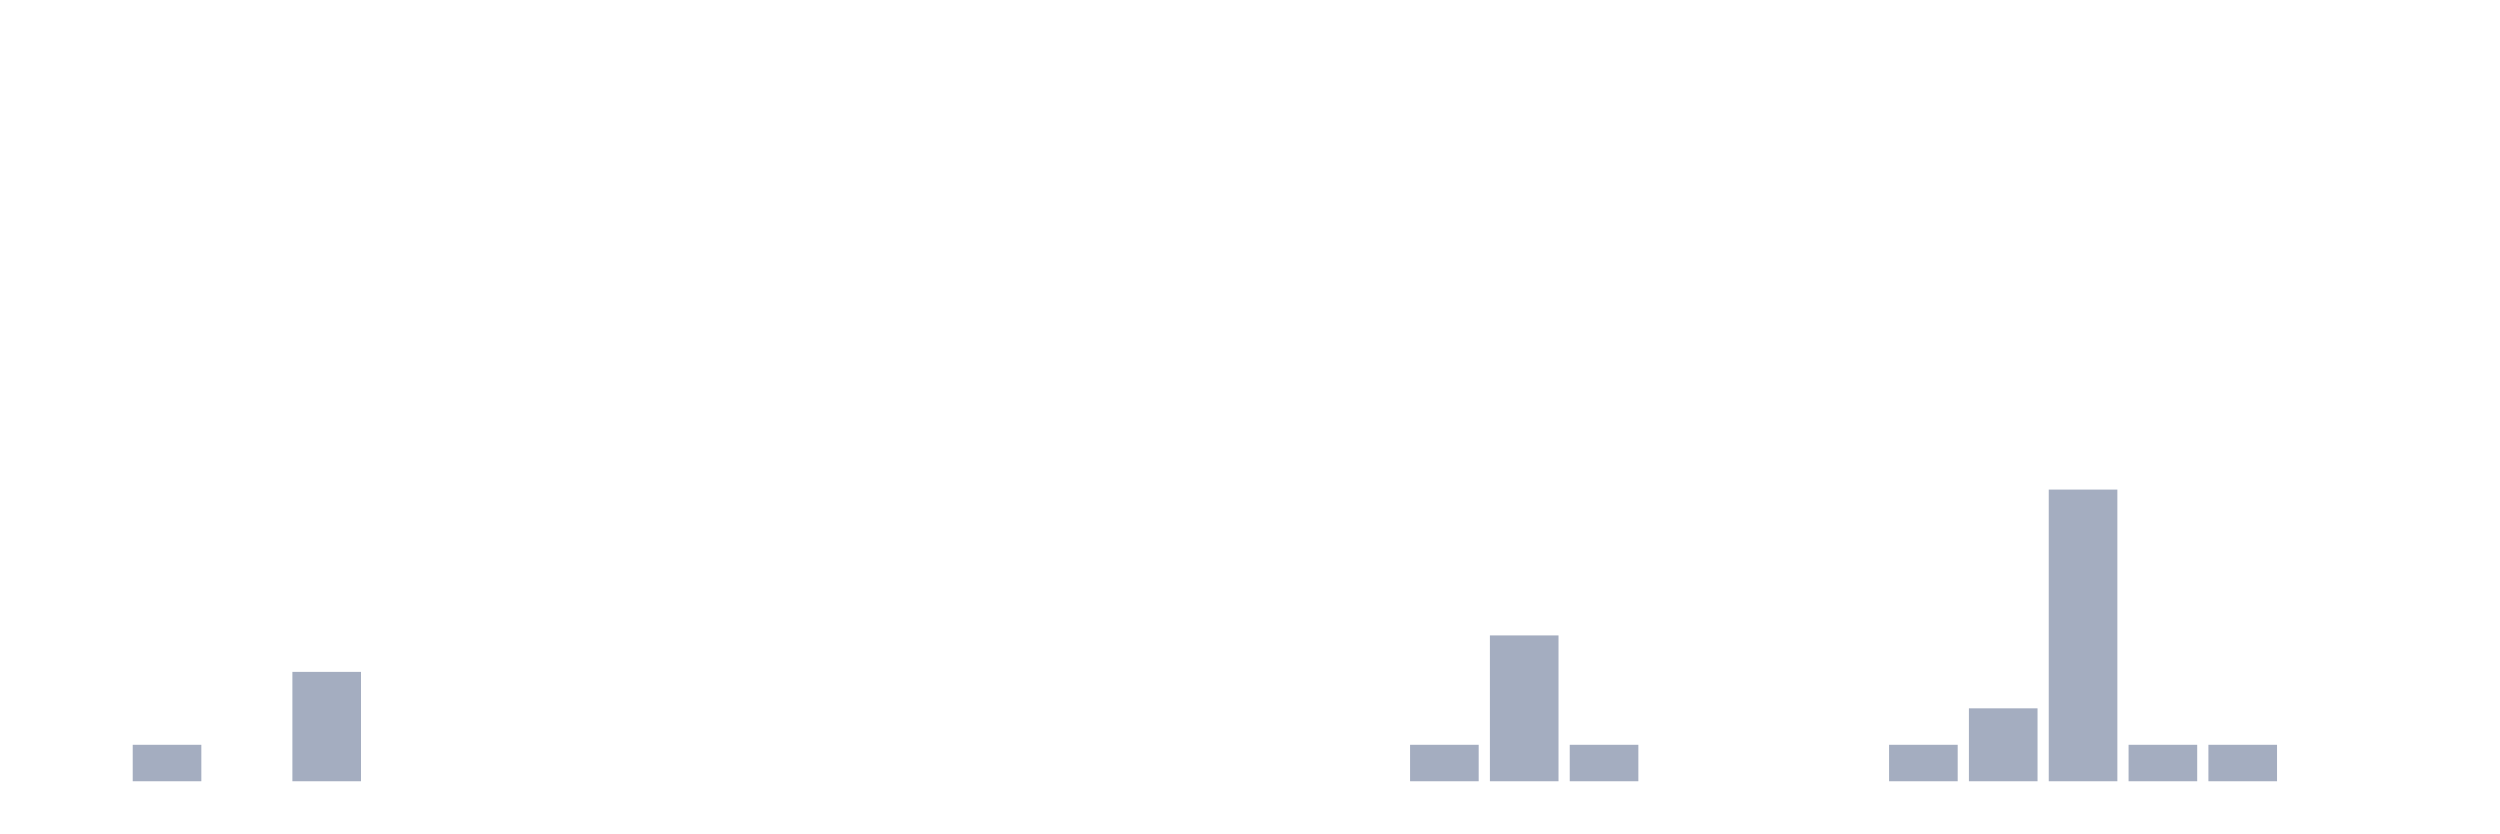
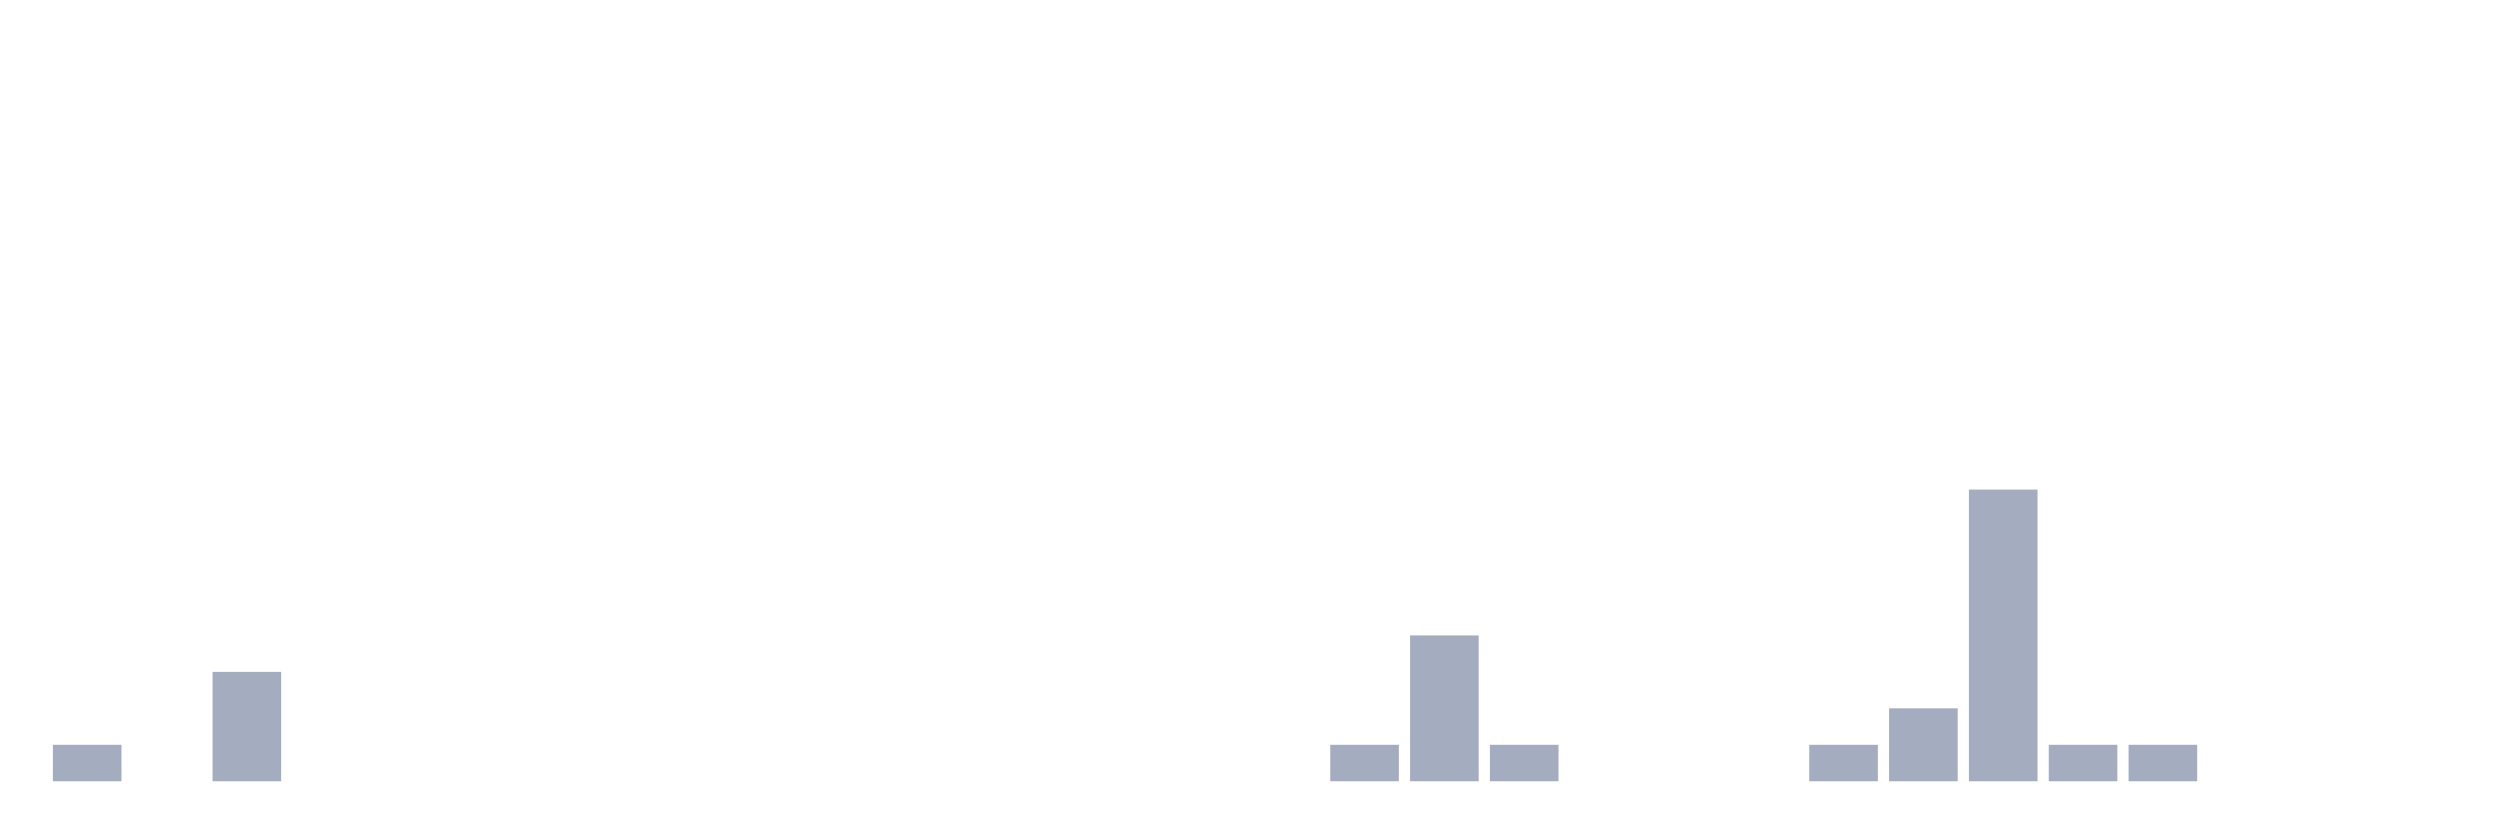
<svg xmlns="http://www.w3.org/2000/svg" viewBox="0 0 480 160">
  <g transform="translate(10,10)">
-     <rect class="bar" x="0.153" width="13.175" y="140" height="0" fill="rgb(164,173,192)" />
-     <rect class="bar" x="15.482" width="13.175" y="133" height="7" fill="rgb(164,173,192)" />
-     <rect class="bar" x="30.81" width="13.175" y="140" height="0" fill="rgb(164,173,192)" />
-     <rect class="bar" x="46.138" width="13.175" y="119" height="21" fill="rgb(164,173,192)" />
+     <rect class="bar" x="0.153" width="13.175" y="133" height="7" fill="rgb(164,173,192)" />
+     <rect class="bar" x="15.482" width="13.175" y="140" height="0" fill="rgb(164,173,192)" />
+     <rect class="bar" x="30.81" width="13.175" y="119" height="21" fill="rgb(164,173,192)" />
+     <rect class="bar" x="46.138" width="13.175" y="140" height="0" fill="rgb(164,173,192)" />
    <rect class="bar" x="61.466" width="13.175" y="140" height="0" fill="rgb(164,173,192)" />
    <rect class="bar" x="76.794" width="13.175" y="140" height="0" fill="rgb(164,173,192)" />
    <rect class="bar" x="92.123" width="13.175" y="140" height="0" fill="rgb(164,173,192)" />
    <rect class="bar" x="107.451" width="13.175" y="140" height="0" fill="rgb(164,173,192)" />
    <rect class="bar" x="122.779" width="13.175" y="140" height="0" fill="rgb(164,173,192)" />
    <rect class="bar" x="138.107" width="13.175" y="140" height="0" fill="rgb(164,173,192)" />
    <rect class="bar" x="153.436" width="13.175" y="140" height="0" fill="rgb(164,173,192)" />
    <rect class="bar" x="168.764" width="13.175" y="140" height="0" fill="rgb(164,173,192)" />
    <rect class="bar" x="184.092" width="13.175" y="140" height="0" fill="rgb(164,173,192)" />
    <rect class="bar" x="199.42" width="13.175" y="140" height="0" fill="rgb(164,173,192)" />
    <rect class="bar" x="214.748" width="13.175" y="140" height="0" fill="rgb(164,173,192)" />
    <rect class="bar" x="230.077" width="13.175" y="140" height="0" fill="rgb(164,173,192)" />
-     <rect class="bar" x="245.405" width="13.175" y="140" height="0" fill="rgb(164,173,192)" />
-     <rect class="bar" x="260.733" width="13.175" y="133" height="7" fill="rgb(164,173,192)" />
-     <rect class="bar" x="276.061" width="13.175" y="112" height="28" fill="rgb(164,173,192)" />
-     <rect class="bar" x="291.39" width="13.175" y="133" height="7" fill="rgb(164,173,192)" />
+     <rect class="bar" x="245.405" width="13.175" y="133" height="7" fill="rgb(164,173,192)" />
+     <rect class="bar" x="260.733" width="13.175" y="112" height="28" fill="rgb(164,173,192)" />
+     <rect class="bar" x="276.061" width="13.175" y="133" height="7" fill="rgb(164,173,192)" />
+     <rect class="bar" x="291.39" width="13.175" y="140" height="0" fill="rgb(164,173,192)" />
    <rect class="bar" x="306.718" width="13.175" y="140" height="0" fill="rgb(164,173,192)" />
    <rect class="bar" x="322.046" width="13.175" y="140" height="0" fill="rgb(164,173,192)" />
-     <rect class="bar" x="337.374" width="13.175" y="140" height="0" fill="rgb(164,173,192)" />
-     <rect class="bar" x="352.702" width="13.175" y="133" height="7" fill="rgb(164,173,192)" />
-     <rect class="bar" x="368.031" width="13.175" y="126" height="14" fill="rgb(164,173,192)" />
-     <rect class="bar" x="383.359" width="13.175" y="84" height="56" fill="rgb(164,173,192)" />
+     <rect class="bar" x="337.374" width="13.175" y="133" height="7" fill="rgb(164,173,192)" />
+     <rect class="bar" x="352.702" width="13.175" y="126" height="14" fill="rgb(164,173,192)" />
+     <rect class="bar" x="368.031" width="13.175" y="84" height="56" fill="rgb(164,173,192)" />
+     <rect class="bar" x="383.359" width="13.175" y="133" height="7" fill="rgb(164,173,192)" />
    <rect class="bar" x="398.687" width="13.175" y="133" height="7" fill="rgb(164,173,192)" />
-     <rect class="bar" x="414.015" width="13.175" y="133" height="7" fill="rgb(164,173,192)" />
+     <rect class="bar" x="414.015" width="13.175" y="140" height="0" fill="rgb(164,173,192)" />
    <rect class="bar" x="429.344" width="13.175" y="140" height="0" fill="rgb(164,173,192)" />
    <rect class="bar" x="444.672" width="13.175" y="140" height="0" fill="rgb(164,173,192)" />
  </g>
</svg>
